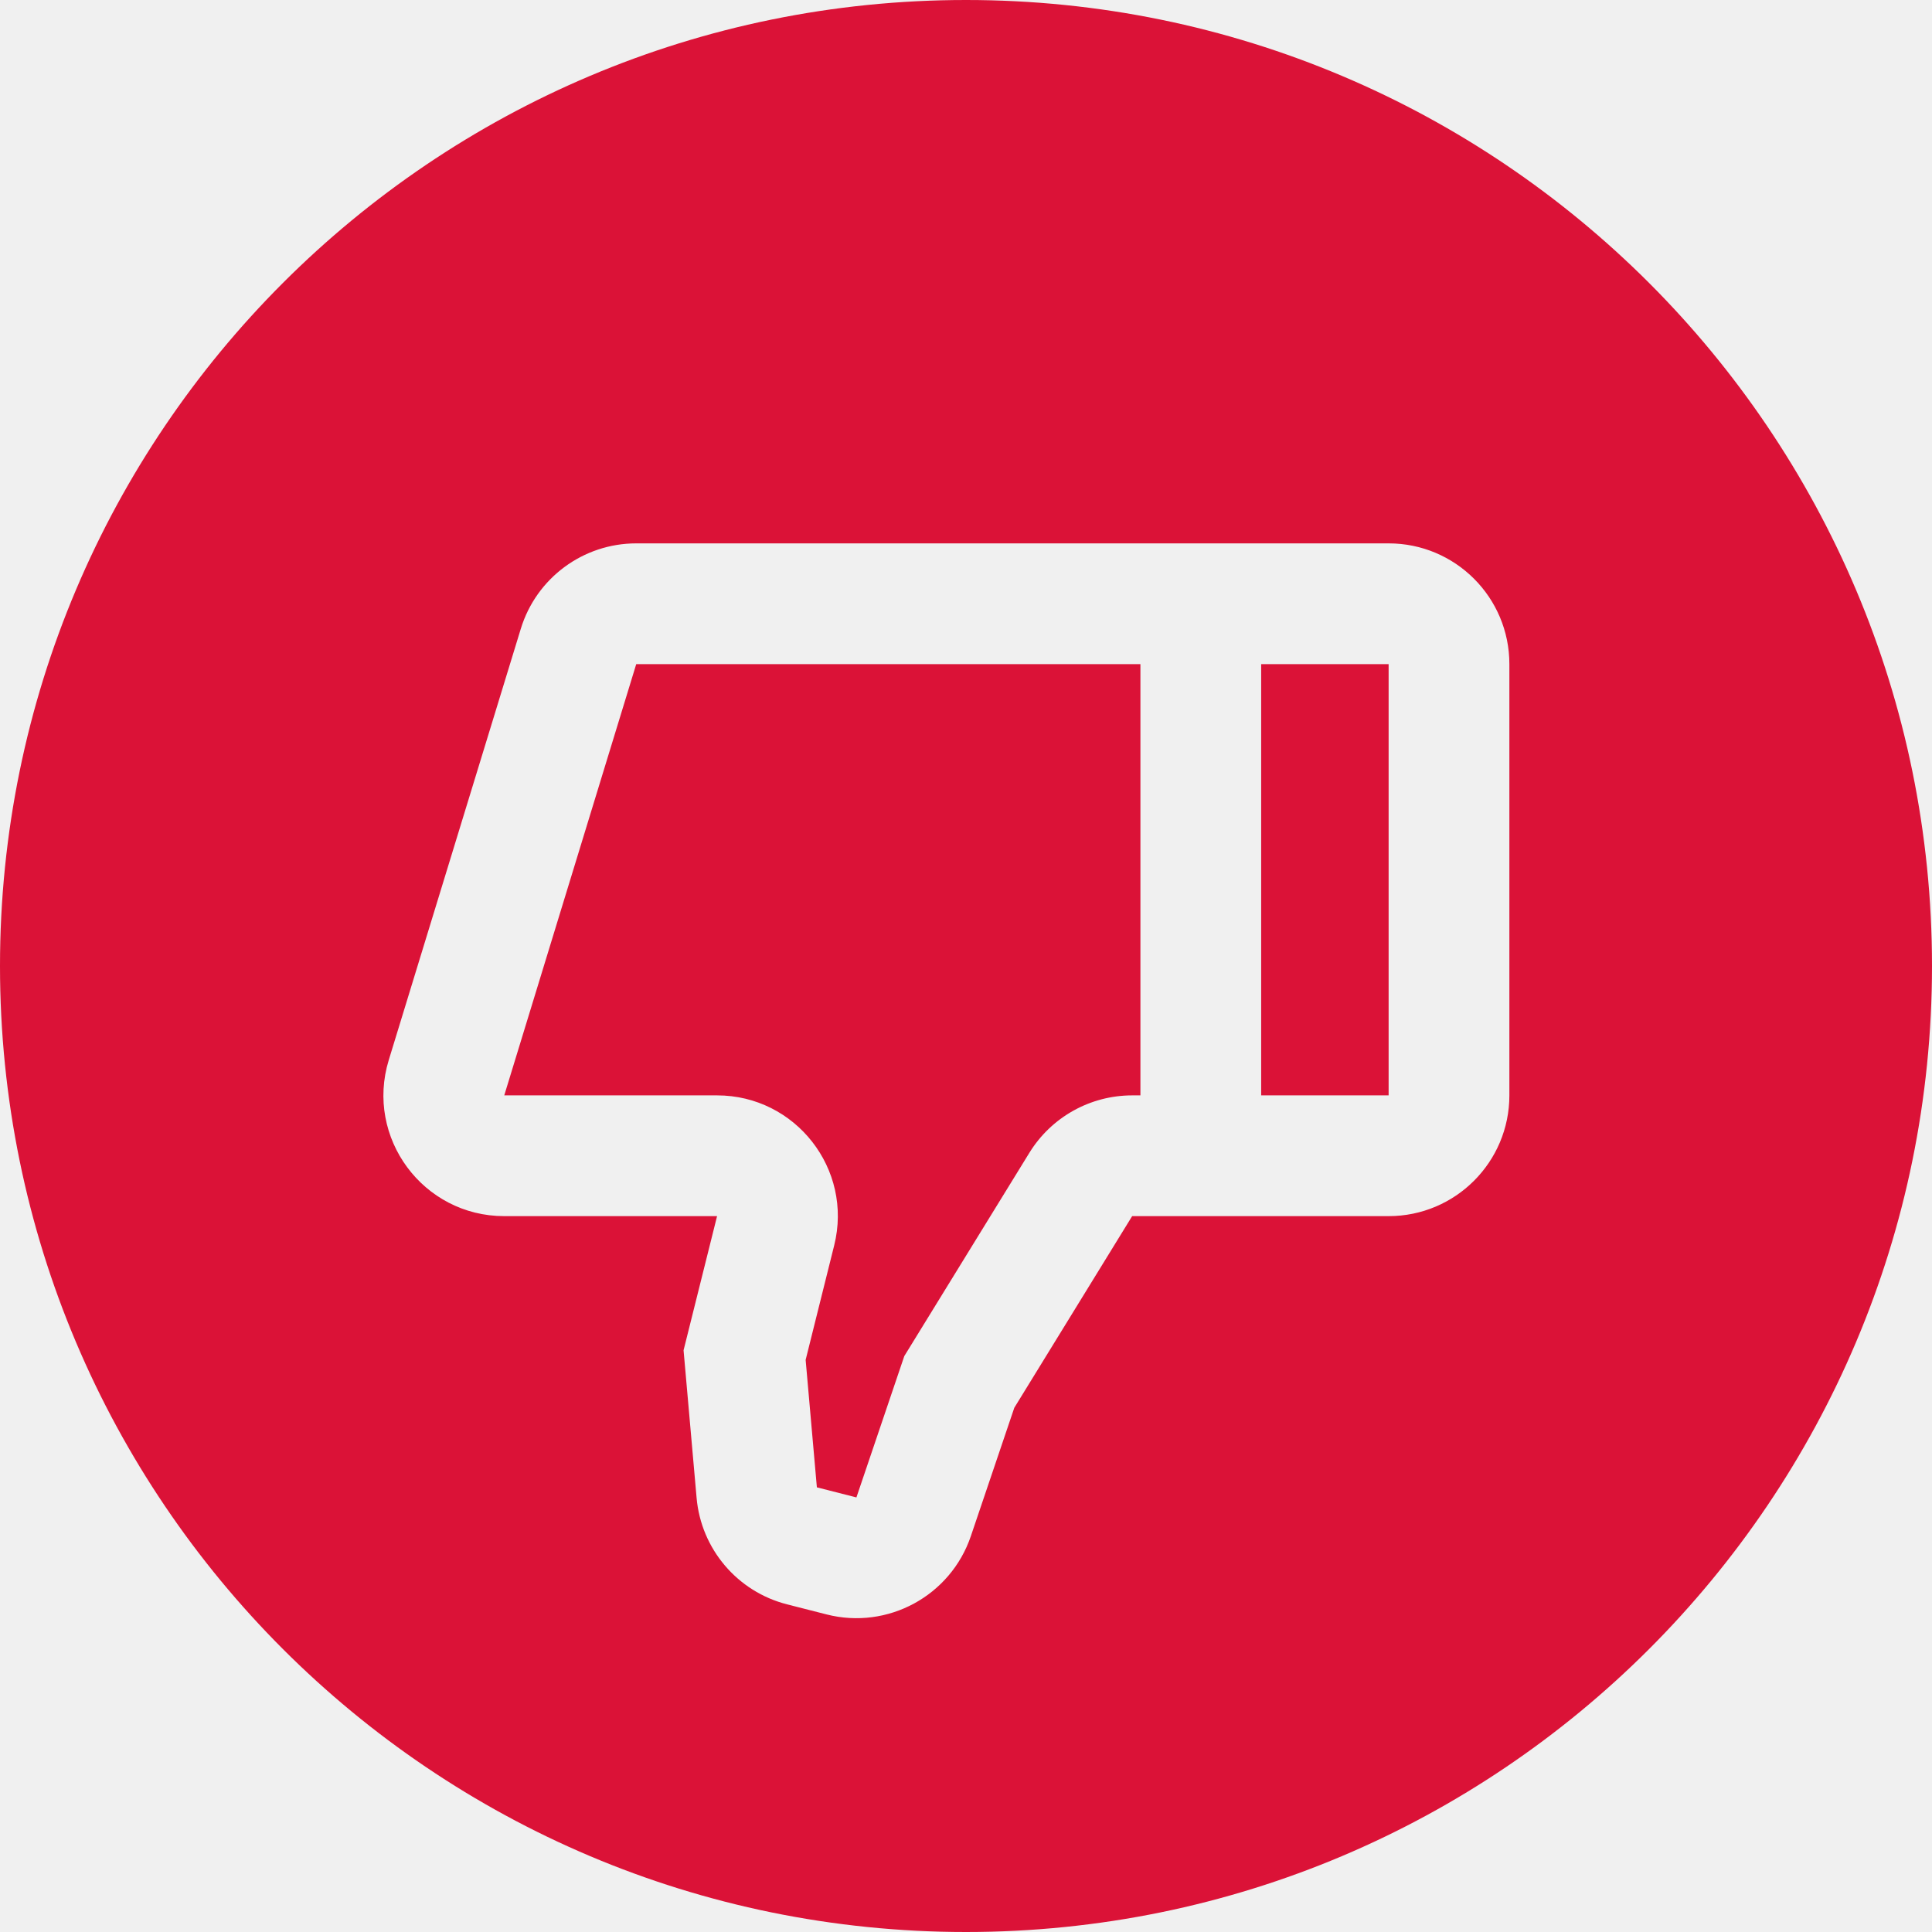
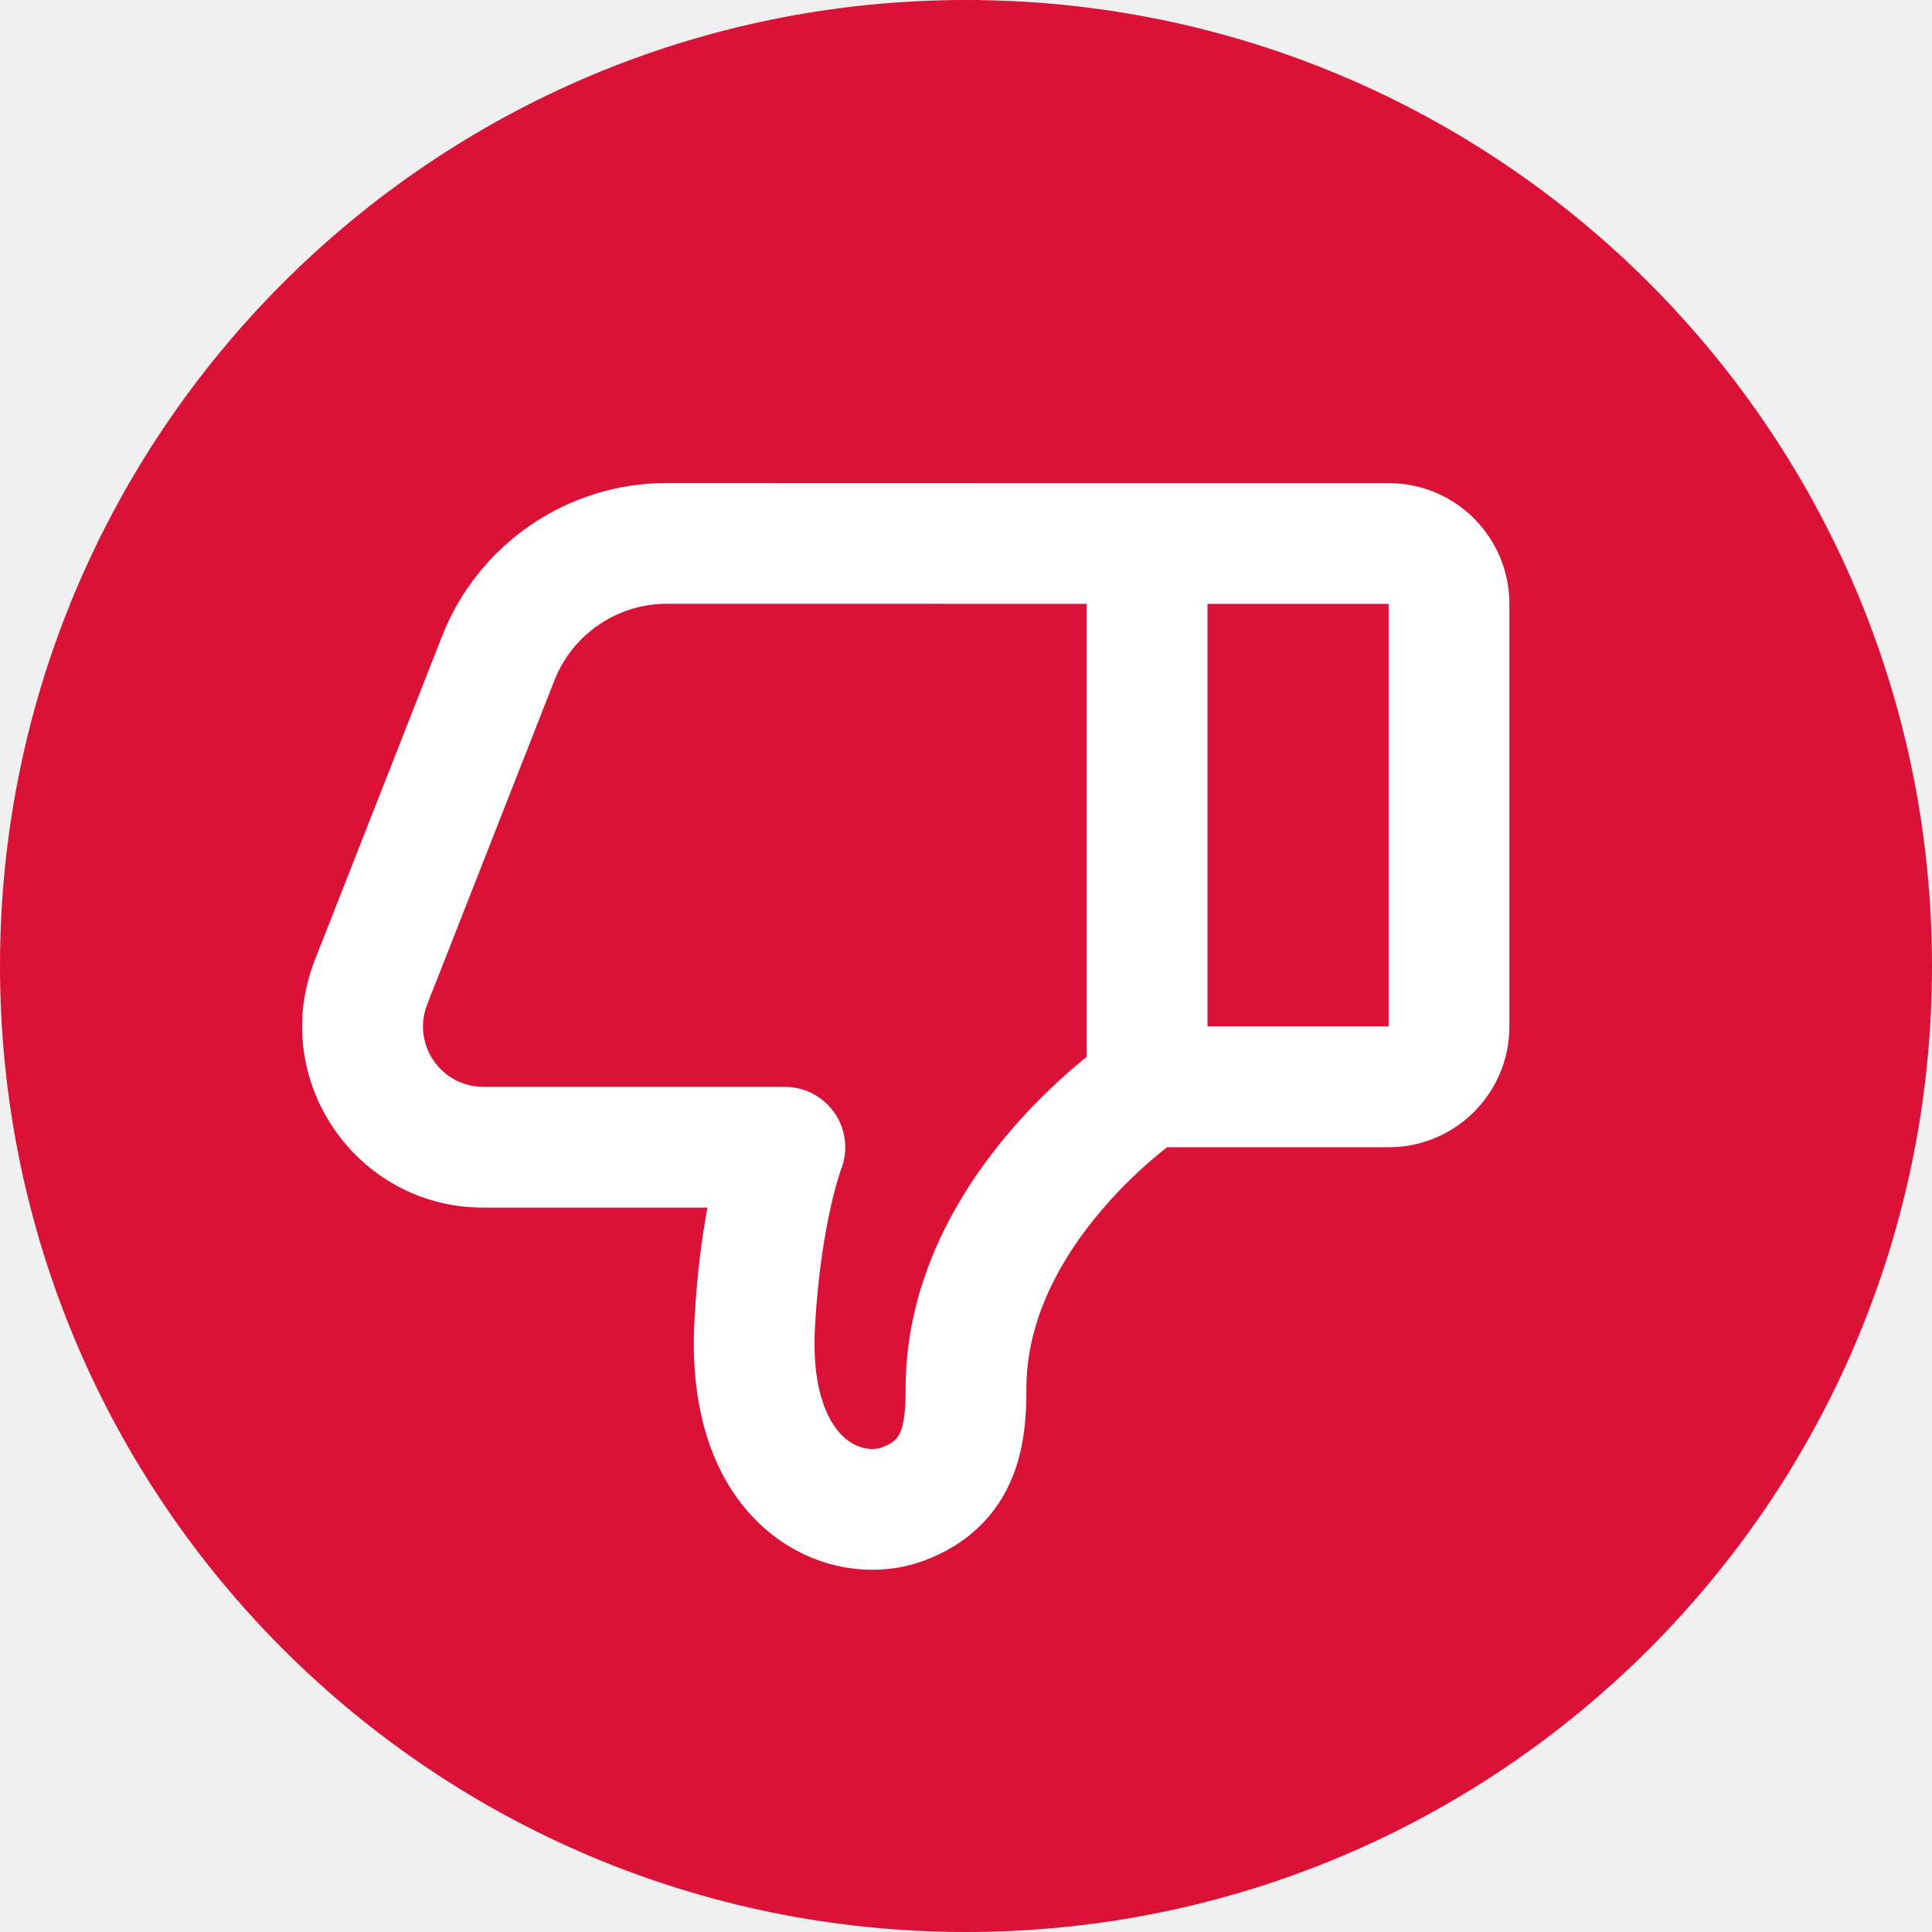
<svg xmlns="http://www.w3.org/2000/svg" width="32" height="32" viewBox="0 0 32 32" fill="none">
-   <path fill-rule="evenodd" clip-rule="evenodd" d="M16 32C24.837 32 32 24.837 32 16C32 7.163 24.837 0 16 0C7.163 0 0 7.163 0 16C0 24.837 7.163 32 16 32ZM13.691 26.74C14.703 26.998 15.744 26.433 16.08 25.444L16.8 23.317L18.752 20.143H23C24.105 20.143 25 19.247 25 18.143L25 11C25 9.895 24.105 9 23 9L10.538 9C9.659 9 8.883 9.574 8.626 10.415L6.439 17.558C6.046 18.843 7.007 20.143 8.352 20.143H11.877L11.322 22.365L11.538 24.811C11.613 25.656 12.213 26.363 13.036 26.573L13.691 26.74ZM14.185 24.802L13.53 24.635L13.344 22.524L13.817 20.627C14.132 19.365 13.177 18.143 11.877 18.143H8.352L10.538 11H18.889V18.143H18.752C18.058 18.143 17.413 18.503 17.049 19.095L14.978 22.461L14.185 24.802ZM20.889 18.143V11H23L23 18.143H20.889Z" fill="#DB1237" />
+   <circle cx="16" cy="16" r="16" fill="#DB1237" />
+   <path fill-rule="evenodd" clip-rule="evenodd" d="M11.502 21.877C11.419 23.403 11.84 24.571 12.638 25.291C13.42 25.996 14.46 26.16 15.299 25.851C16.054 25.573 16.523 25.068 16.767 24.47C16.987 23.93 17 23.369 17 23.002C17 21.84 17.585 20.814 18.259 20.028C18.59 19.642 18.922 19.337 19.171 19.13C19.229 19.081 19.282 19.039 19.329 19.002H23C24.105 19.002 25 18.106 25 17.002V10.002C25 8.897 24.105 8.002 23 8.002H19.025C19.017 8.002 19.009 8.002 19 8.002L11.046 8C9.4 8 7.923 9.007 7.322 10.538L5.214 15.905C4.442 17.873 5.893 20.002 8.007 20.002H11.717C11.626 20.498 11.542 21.125 11.502 21.877ZM20 10.002V17.002H23V10.002H20ZM18 10.001V17.504C17.965 17.532 17.929 17.562 17.891 17.593C17.578 17.854 17.16 18.237 16.741 18.726C15.915 19.689 15 21.164 15 23.002C15 23.352 14.976 23.567 14.916 23.714C14.891 23.774 14.863 23.815 14.83 23.847C14.797 23.879 14.733 23.928 14.607 23.974C14.473 24.023 14.214 24.019 13.978 23.805C13.757 23.606 13.438 23.104 13.498 21.985C13.547 21.089 13.664 20.413 13.764 19.971C13.814 19.75 13.86 19.588 13.892 19.486C13.908 19.435 13.92 19.399 13.927 19.379L13.934 19.36C14.051 19.054 14.011 18.708 13.825 18.437C13.639 18.165 13.33 18.002 13 18.002H8.007C7.302 18.002 6.818 17.292 7.076 16.636L9.183 11.269C9.484 10.504 10.223 10 11.045 10L18 10.001Z" fill="white" />
</svg>
